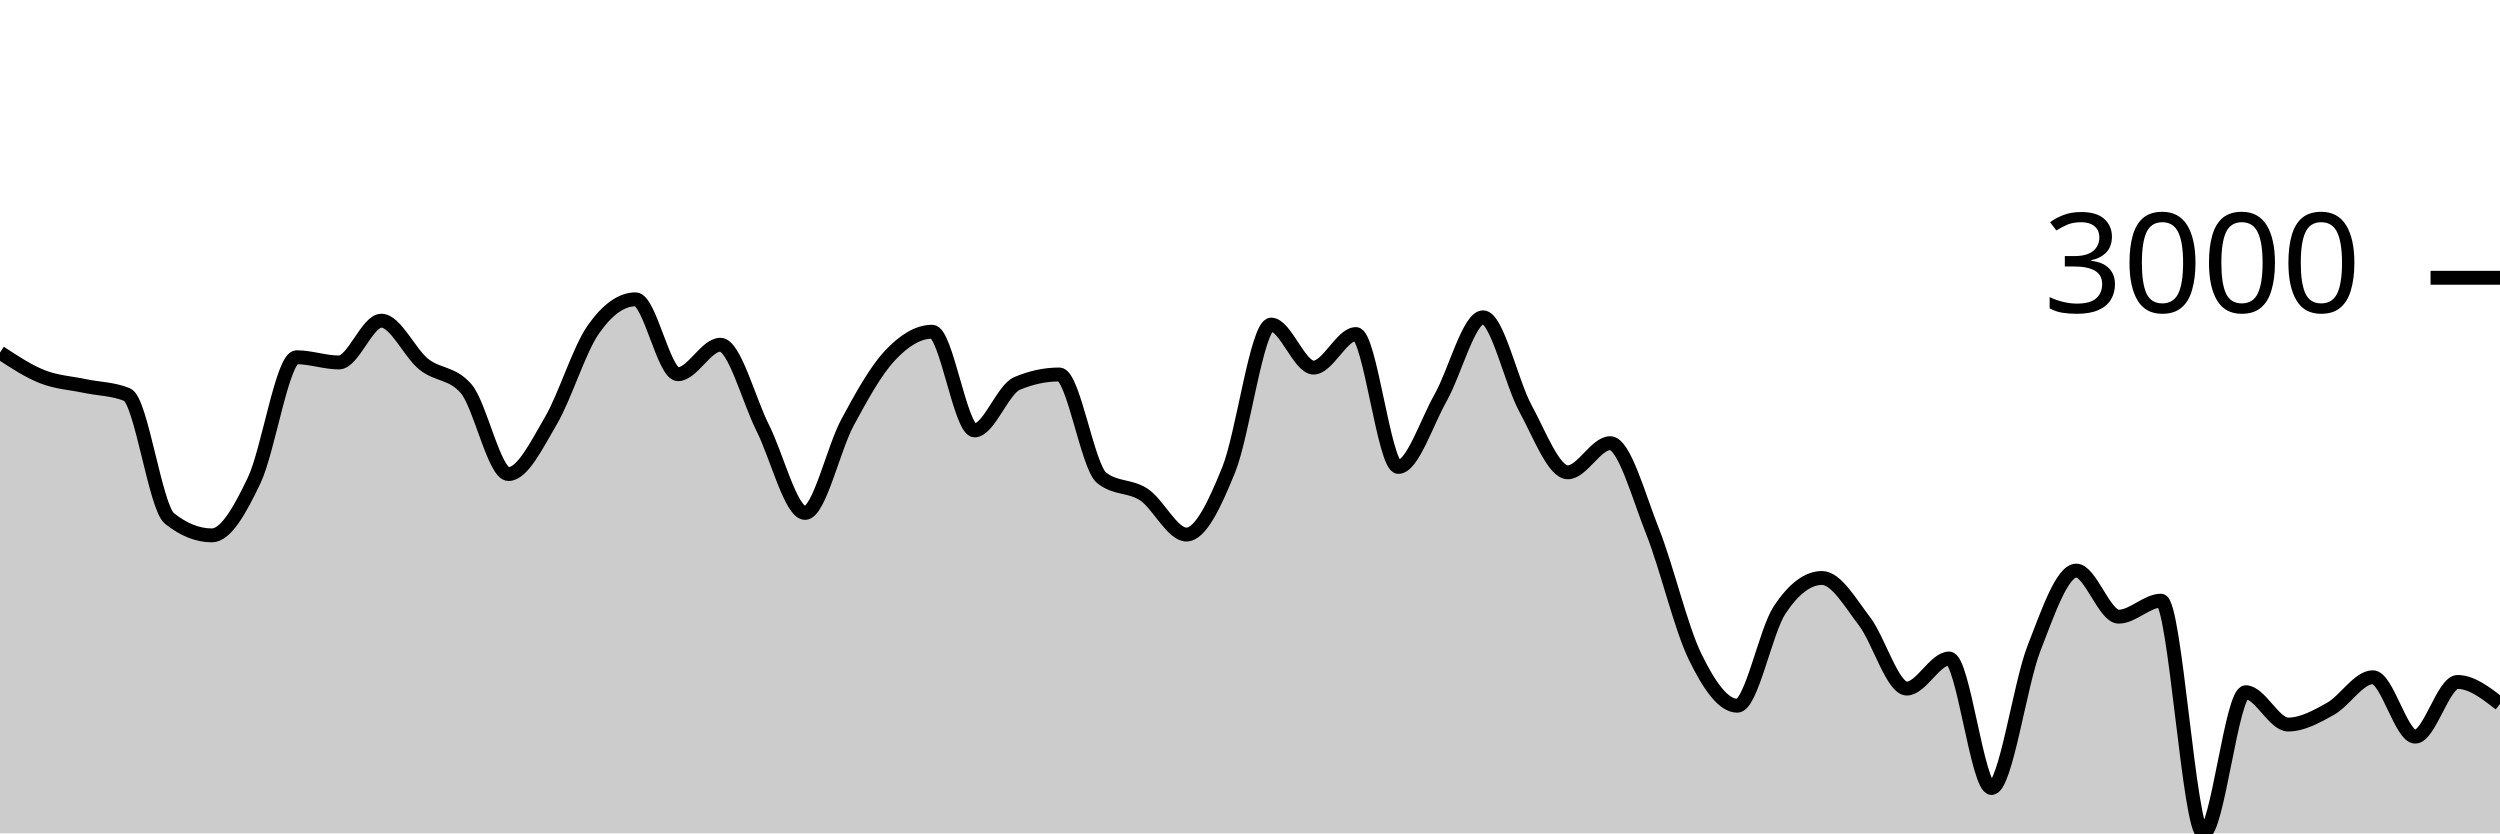
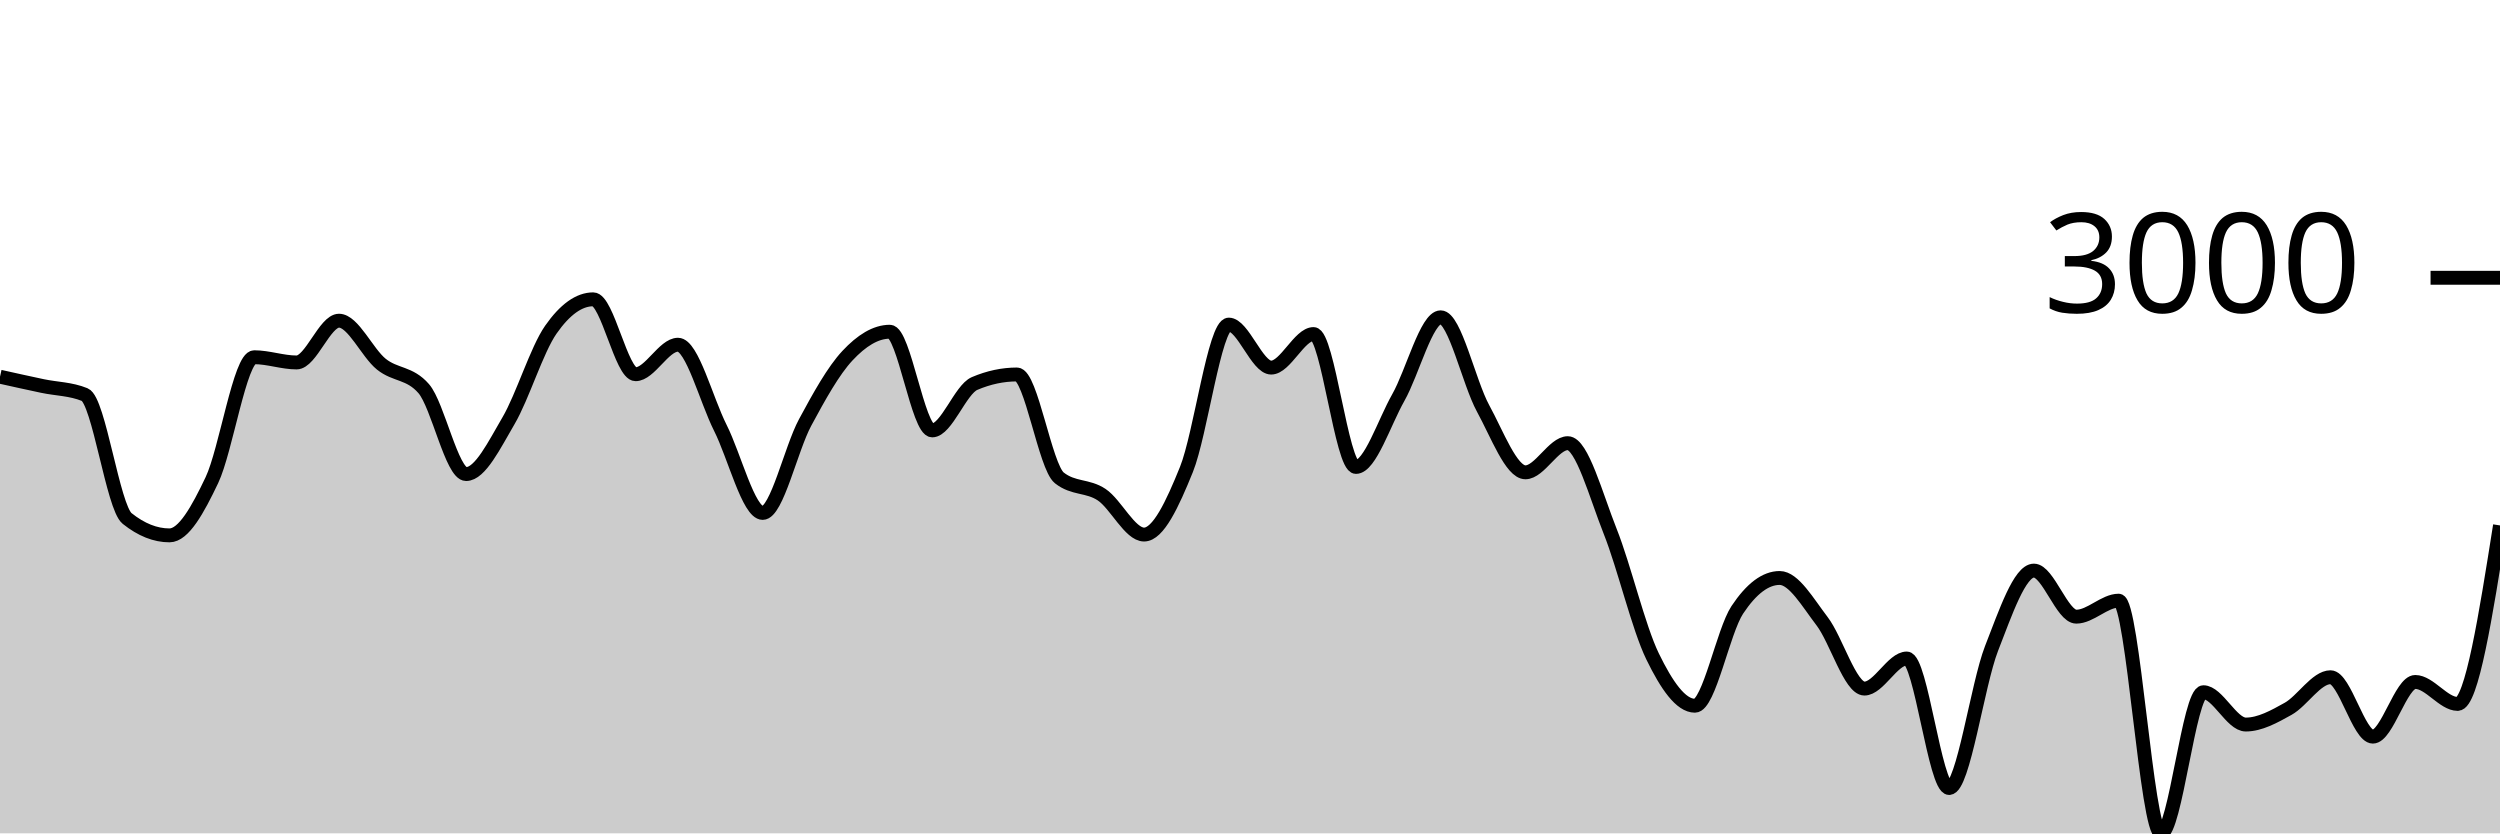
<svg xmlns="http://www.w3.org/2000/svg" viewBox="0 0 180 60">
  <g transform="translate(0,20)">
-     <path class="area" fill="rgba(0, 0, 0, 0.2)" d="M0,5.381C1.017,6.051,2.034,6.721,3.051,7.123C4.068,7.525,5.085,7.576,6.102,7.791C7.119,8.006,8.136,7.998,9.153,8.412C10.169,8.825,11.186,16.519,12.203,17.33C13.22,18.142,14.237,18.547,15.254,18.547C16.271,18.547,17.288,16.712,18.305,14.574C19.322,12.436,20.339,5.721,21.356,5.721C22.373,5.721,23.39,6.097,24.407,6.097C25.424,6.097,26.441,3.09,27.458,3.09C28.475,3.09,29.492,5.407,30.508,6.222C31.525,7.038,32.542,6.809,33.559,7.982C34.576,9.155,35.593,14.133,36.61,14.133C37.627,14.133,38.644,12.03,39.661,10.297C40.678,8.564,41.695,5.19,42.712,3.735C43.729,2.279,44.746,1.551,45.763,1.551C46.78,1.551,47.797,6.944,48.814,6.944C49.831,6.944,50.847,4.82,51.864,4.82C52.881,4.82,53.898,8.785,54.915,10.804C55.932,12.822,56.949,16.931,57.966,16.931C58.983,16.931,60,12.309,61.017,10.422C62.034,8.535,63.051,6.697,64.068,5.608C65.085,4.518,66.102,3.884,67.119,3.884C68.136,3.884,69.153,10.989,70.169,10.989C71.186,10.989,72.203,8.046,73.22,7.612C74.237,7.179,75.254,6.962,76.271,6.962C77.288,6.962,78.305,13.6,79.322,14.407C80.339,15.215,81.356,14.938,82.373,15.618C83.39,16.298,84.407,18.488,85.424,18.488C86.441,18.488,87.458,16.318,88.475,13.799C89.492,11.279,90.508,3.371,91.525,3.371C92.542,3.371,93.559,6.467,94.576,6.467C95.593,6.467,96.61,4.051,97.627,4.051C98.644,4.051,99.661,13.62,100.678,13.62C101.695,13.62,102.712,10.422,103.729,8.626C104.746,6.831,105.763,2.846,106.78,2.846C107.797,2.846,108.814,7.542,109.831,9.402C110.847,11.262,111.864,14.007,112.881,14.007C113.898,14.007,114.915,11.908,115.932,11.908C116.949,11.908,117.966,15.697,118.983,18.255C120,20.813,121.017,25.164,122.034,27.257C123.051,29.35,124.068,30.813,125.085,30.813C126.102,30.813,127.119,25.442,128.136,23.911C129.153,22.379,130.169,21.614,131.186,21.614C132.203,21.614,133.22,23.394,134.237,24.722C135.254,26.049,136.271,29.578,137.288,29.578C138.305,29.578,139.322,27.412,140.339,27.412C141.356,27.412,142.373,36.737,143.39,36.737C144.407,36.737,145.424,29.3,146.441,26.691C147.458,24.082,148.475,21.083,149.492,21.083C150.508,21.083,151.525,24.4,152.542,24.4C153.559,24.4,154.576,23.248,155.593,23.248C156.61,23.248,157.627,40,158.644,40C159.661,40,160.678,29.84,161.695,29.84C162.712,29.84,163.729,32.167,164.746,32.167C165.763,32.167,166.78,31.601,167.797,31.034C168.814,30.466,169.831,28.761,170.847,28.761C171.864,28.761,172.881,33.038,173.898,33.038C174.915,33.038,175.932,29.101,176.949,29.101C177.966,29.101,178.983,29.891,180,30.682L180,40C178.983,40,177.966,40,176.949,40C175.932,40,174.915,40,173.898,40C172.881,40,171.864,40,170.847,40C169.831,40,168.814,40,167.797,40C166.78,40,165.763,40,164.746,40C163.729,40,162.712,40,161.695,40C160.678,40,159.661,40,158.644,40C157.627,40,156.61,40,155.593,40C154.576,40,153.559,40,152.542,40C151.525,40,150.508,40,149.492,40C148.475,40,147.458,40,146.441,40C145.424,40,144.407,40,143.39,40C142.373,40,141.356,40,140.339,40C139.322,40,138.305,40,137.288,40C136.271,40,135.254,40,134.237,40C133.22,40,132.203,40,131.186,40C130.169,40,129.153,40,128.136,40C127.119,40,126.102,40,125.085,40C124.068,40,123.051,40,122.034,40C121.017,40,120,40,118.983,40C117.966,40,116.949,40,115.932,40C114.915,40,113.898,40,112.881,40C111.864,40,110.847,40,109.831,40C108.814,40,107.797,40,106.78,40C105.763,40,104.746,40,103.729,40C102.712,40,101.695,40,100.678,40C99.661,40,98.644,40,97.627,40C96.61,40,95.593,40,94.576,40C93.559,40,92.542,40,91.525,40C90.508,40,89.492,40,88.475,40C87.458,40,86.441,40,85.424,40C84.407,40,83.39,40,82.373,40C81.356,40,80.339,40,79.322,40C78.305,40,77.288,40,76.271,40C75.254,40,74.237,40,73.22,40C72.203,40,71.186,40,70.169,40C69.153,40,68.136,40,67.119,40C66.102,40,65.085,40,64.068,40C63.051,40,62.034,40,61.017,40C60,40,58.983,40,57.966,40C56.949,40,55.932,40,54.915,40C53.898,40,52.881,40,51.864,40C50.847,40,49.831,40,48.814,40C47.797,40,46.78,40,45.763,40C44.746,40,43.729,40,42.712,40C41.695,40,40.678,40,39.661,40C38.644,40,37.627,40,36.61,40C35.593,40,34.576,40,33.559,40C32.542,40,31.525,40,30.508,40C29.492,40,28.475,40,27.458,40C26.441,40,25.424,40,24.407,40C23.39,40,22.373,40,21.356,40C20.339,40,19.322,40,18.305,40C17.288,40,16.271,40,15.254,40C14.237,40,13.22,40,12.203,40C11.186,40,10.169,40,9.153,40C8.136,40,7.119,40,6.102,40C5.085,40,4.068,40,3.051,40C2.034,40,1.017,40,0,40Z" />
-     <path class="line" stroke="black" fill="none" d="M0,5.381C1.017,6.051,2.034,6.721,3.051,7.123C4.068,7.525,5.085,7.576,6.102,7.791C7.119,8.006,8.136,7.998,9.153,8.412C10.169,8.825,11.186,16.519,12.203,17.33C13.22,18.142,14.237,18.547,15.254,18.547C16.271,18.547,17.288,16.712,18.305,14.574C19.322,12.436,20.339,5.721,21.356,5.721C22.373,5.721,23.39,6.097,24.407,6.097C25.424,6.097,26.441,3.09,27.458,3.09C28.475,3.09,29.492,5.407,30.508,6.222C31.525,7.038,32.542,6.809,33.559,7.982C34.576,9.155,35.593,14.133,36.61,14.133C37.627,14.133,38.644,12.03,39.661,10.297C40.678,8.564,41.695,5.19,42.712,3.735C43.729,2.279,44.746,1.551,45.763,1.551C46.78,1.551,47.797,6.944,48.814,6.944C49.831,6.944,50.847,4.82,51.864,4.82C52.881,4.82,53.898,8.785,54.915,10.804C55.932,12.822,56.949,16.931,57.966,16.931C58.983,16.931,60,12.309,61.017,10.422C62.034,8.535,63.051,6.697,64.068,5.608C65.085,4.518,66.102,3.884,67.119,3.884C68.136,3.884,69.153,10.989,70.169,10.989C71.186,10.989,72.203,8.046,73.22,7.612C74.237,7.179,75.254,6.962,76.271,6.962C77.288,6.962,78.305,13.6,79.322,14.407C80.339,15.215,81.356,14.938,82.373,15.618C83.39,16.298,84.407,18.488,85.424,18.488C86.441,18.488,87.458,16.318,88.475,13.799C89.492,11.279,90.508,3.371,91.525,3.371C92.542,3.371,93.559,6.467,94.576,6.467C95.593,6.467,96.61,4.051,97.627,4.051C98.644,4.051,99.661,13.62,100.678,13.62C101.695,13.62,102.712,10.422,103.729,8.626C104.746,6.831,105.763,2.846,106.78,2.846C107.797,2.846,108.814,7.542,109.831,9.402C110.847,11.262,111.864,14.007,112.881,14.007C113.898,14.007,114.915,11.908,115.932,11.908C116.949,11.908,117.966,15.697,118.983,18.255C120,20.813,121.017,25.164,122.034,27.257C123.051,29.35,124.068,30.813,125.085,30.813C126.102,30.813,127.119,25.442,128.136,23.911C129.153,22.379,130.169,21.614,131.186,21.614C132.203,21.614,133.22,23.394,134.237,24.722C135.254,26.049,136.271,29.578,137.288,29.578C138.305,29.578,139.322,27.412,140.339,27.412C141.356,27.412,142.373,36.737,143.39,36.737C144.407,36.737,145.424,29.3,146.441,26.691C147.458,24.082,148.475,21.083,149.492,21.083C150.508,21.083,151.525,24.4,152.542,24.4C153.559,24.4,154.576,23.248,155.593,23.248C156.61,23.248,157.627,40,158.644,40C159.661,40,160.678,29.84,161.695,29.84C162.712,29.84,163.729,32.167,164.746,32.167C165.763,32.167,166.78,31.601,167.797,31.034C168.814,30.466,169.831,28.761,170.847,28.761C171.864,28.761,172.881,33.038,173.898,33.038C174.915,33.038,175.932,29.101,176.949,29.101C177.966,29.101,178.983,29.891,180,30.682" />
+     <path class="area" fill="rgba(0, 0, 0, 0.2)" d="M0,7.123C1.017,7.35,2.034,7.576,3.051,7.791C4.068,8.006,5.085,7.998,6.102,8.412C7.119,8.825,8.136,16.519,9.153,17.33C10.169,18.142,11.186,18.547,12.203,18.547C13.22,18.547,14.237,16.712,15.254,14.574C16.271,12.436,17.288,5.721,18.305,5.721C19.322,5.721,20.339,6.097,21.356,6.097C22.373,6.097,23.39,3.09,24.407,3.09C25.424,3.09,26.441,5.407,27.458,6.222C28.475,7.038,29.492,6.809,30.508,7.982C31.525,9.155,32.542,14.133,33.559,14.133C34.576,14.133,35.593,12.03,36.61,10.297C37.627,8.564,38.644,5.19,39.661,3.735C40.678,2.279,41.695,1.551,42.712,1.551C43.729,1.551,44.746,6.944,45.763,6.944C46.78,6.944,47.797,4.82,48.814,4.82C49.831,4.82,50.847,8.785,51.864,10.804C52.881,12.822,53.898,16.931,54.915,16.931C55.932,16.931,56.949,12.309,57.966,10.422C58.983,8.535,60,6.697,61.017,5.608C62.034,4.518,63.051,3.884,64.068,3.884C65.085,3.884,66.102,10.989,67.119,10.989C68.136,10.989,69.153,8.046,70.169,7.612C71.186,7.179,72.203,6.962,73.22,6.962C74.237,6.962,75.254,13.6,76.271,14.407C77.288,15.215,78.305,14.938,79.322,15.618C80.339,16.298,81.356,18.488,82.373,18.488C83.39,18.488,84.407,16.318,85.424,13.799C86.441,11.279,87.458,3.371,88.475,3.371C89.492,3.371,90.508,6.467,91.525,6.467C92.542,6.467,93.559,4.051,94.576,4.051C95.593,4.051,96.61,13.62,97.627,13.62C98.644,13.62,99.661,10.422,100.678,8.626C101.695,6.831,102.712,2.846,103.729,2.846C104.746,2.846,105.763,7.542,106.78,9.402C107.797,11.262,108.814,14.007,109.831,14.007C110.847,14.007,111.864,11.908,112.881,11.908C113.898,11.908,114.915,15.697,115.932,18.255C116.949,20.813,117.966,25.164,118.983,27.257C120,29.35,121.017,30.813,122.034,30.813C123.051,30.813,124.068,25.442,125.085,23.911C126.102,22.379,127.119,21.614,128.136,21.614C129.153,21.614,130.169,23.394,131.186,24.722C132.203,26.049,133.22,29.578,134.237,29.578C135.254,29.578,136.271,27.412,137.288,27.412C138.305,27.412,139.322,36.737,140.339,36.737C141.356,36.737,142.373,29.3,143.39,26.691C144.407,24.082,145.424,21.083,146.441,21.083C147.458,21.083,148.475,24.4,149.492,24.4C150.508,24.4,151.525,23.248,152.542,23.248C153.559,23.248,154.576,40,155.593,40C156.61,40,157.627,29.84,158.644,29.84C159.661,29.84,160.678,32.167,161.695,32.167C162.712,32.167,163.729,31.601,164.746,31.034C165.763,30.466,166.78,28.761,167.797,28.761C168.814,28.761,169.831,33.038,170.847,33.038C171.864,33.038,172.881,29.101,173.898,29.101C174.915,29.101,175.932,30.682,176.949,30.682C177.966,30.682,178.983,24.257,180,17.831L180,40C178.983,40,177.966,40,176.949,40C175.932,40,174.915,40,173.898,40C172.881,40,171.864,40,170.847,40C169.831,40,168.814,40,167.797,40C166.78,40,165.763,40,164.746,40C163.729,40,162.712,40,161.695,40C160.678,40,159.661,40,158.644,40C157.627,40,156.61,40,155.593,40C154.576,40,153.559,40,152.542,40C151.525,40,150.508,40,149.492,40C148.475,40,147.458,40,146.441,40C145.424,40,144.407,40,143.39,40C142.373,40,141.356,40,140.339,40C139.322,40,138.305,40,137.288,40C136.271,40,135.254,40,134.237,40C133.22,40,132.203,40,131.186,40C130.169,40,129.153,40,128.136,40C127.119,40,126.102,40,125.085,40C124.068,40,123.051,40,122.034,40C121.017,40,120,40,118.983,40C117.966,40,116.949,40,115.932,40C114.915,40,113.898,40,112.881,40C111.864,40,110.847,40,109.831,40C108.814,40,107.797,40,106.78,40C105.763,40,104.746,40,103.729,40C102.712,40,101.695,40,100.678,40C99.661,40,98.644,40,97.627,40C96.61,40,95.593,40,94.576,40C93.559,40,92.542,40,91.525,40C90.508,40,89.492,40,88.475,40C87.458,40,86.441,40,85.424,40C84.407,40,83.39,40,82.373,40C81.356,40,80.339,40,79.322,40C78.305,40,77.288,40,76.271,40C75.254,40,74.237,40,73.22,40C72.203,40,71.186,40,70.169,40C69.153,40,68.136,40,67.119,40C66.102,40,65.085,40,64.068,40C63.051,40,62.034,40,61.017,40C60,40,58.983,40,57.966,40C56.949,40,55.932,40,54.915,40C53.898,40,52.881,40,51.864,40C50.847,40,49.831,40,48.814,40C47.797,40,46.78,40,45.763,40C44.746,40,43.729,40,42.712,40C41.695,40,40.678,40,39.661,40C38.644,40,37.627,40,36.61,40C35.593,40,34.576,40,33.559,40C32.542,40,31.525,40,30.508,40C29.492,40,28.475,40,27.458,40C26.441,40,25.424,40,24.407,40C23.39,40,22.373,40,21.356,40C20.339,40,19.322,40,18.305,40C17.288,40,16.271,40,15.254,40C14.237,40,13.22,40,12.203,40C11.186,40,10.169,40,9.153,40C8.136,40,7.119,40,6.102,40C5.085,40,4.068,40,3.051,40C2.034,40,1.017,40,0,40Z" />
+     <path class="line" stroke="black" fill="none" d="M0,7.123C1.017,7.35,2.034,7.576,3.051,7.791C4.068,8.006,5.085,7.998,6.102,8.412C7.119,8.825,8.136,16.519,9.153,17.33C10.169,18.142,11.186,18.547,12.203,18.547C13.22,18.547,14.237,16.712,15.254,14.574C16.271,12.436,17.288,5.721,18.305,5.721C19.322,5.721,20.339,6.097,21.356,6.097C22.373,6.097,23.39,3.09,24.407,3.09C25.424,3.09,26.441,5.407,27.458,6.222C28.475,7.038,29.492,6.809,30.508,7.982C31.525,9.155,32.542,14.133,33.559,14.133C34.576,14.133,35.593,12.03,36.61,10.297C37.627,8.564,38.644,5.19,39.661,3.735C40.678,2.279,41.695,1.551,42.712,1.551C43.729,1.551,44.746,6.944,45.763,6.944C46.78,6.944,47.797,4.82,48.814,4.82C49.831,4.82,50.847,8.785,51.864,10.804C52.881,12.822,53.898,16.931,54.915,16.931C55.932,16.931,56.949,12.309,57.966,10.422C58.983,8.535,60,6.697,61.017,5.608C62.034,4.518,63.051,3.884,64.068,3.884C65.085,3.884,66.102,10.989,67.119,10.989C68.136,10.989,69.153,8.046,70.169,7.612C71.186,7.179,72.203,6.962,73.22,6.962C74.237,6.962,75.254,13.6,76.271,14.407C77.288,15.215,78.305,14.938,79.322,15.618C80.339,16.298,81.356,18.488,82.373,18.488C83.39,18.488,84.407,16.318,85.424,13.799C86.441,11.279,87.458,3.371,88.475,3.371C89.492,3.371,90.508,6.467,91.525,6.467C92.542,6.467,93.559,4.051,94.576,4.051C95.593,4.051,96.61,13.62,97.627,13.62C98.644,13.62,99.661,10.422,100.678,8.626C101.695,6.831,102.712,2.846,103.729,2.846C104.746,2.846,105.763,7.542,106.78,9.402C107.797,11.262,108.814,14.007,109.831,14.007C110.847,14.007,111.864,11.908,112.881,11.908C113.898,11.908,114.915,15.697,115.932,18.255C116.949,20.813,117.966,25.164,118.983,27.257C120,29.35,121.017,30.813,122.034,30.813C123.051,30.813,124.068,25.442,125.085,23.911C126.102,22.379,127.119,21.614,128.136,21.614C129.153,21.614,130.169,23.394,131.186,24.722C132.203,26.049,133.22,29.578,134.237,29.578C135.254,29.578,136.271,27.412,137.288,27.412C138.305,27.412,139.322,36.737,140.339,36.737C141.356,36.737,142.373,29.3,143.39,26.691C144.407,24.082,145.424,21.083,146.441,21.083C147.458,21.083,148.475,24.4,149.492,24.4C150.508,24.4,151.525,23.248,152.542,23.248C153.559,23.248,154.576,40,155.593,40C156.61,40,157.627,29.84,158.644,29.84C159.661,29.84,160.678,32.167,161.695,32.167C162.712,32.167,163.729,31.601,164.746,31.034C165.763,30.466,166.78,28.761,167.797,28.761C168.814,28.761,169.831,33.038,170.847,33.038C171.864,33.038,172.881,29.101,173.898,29.101C174.915,29.101,175.932,30.682,176.949,30.682C177.966,30.682,178.983,24.257,180,17.831" />
    <path class="axis-ceiling" stroke-width="1" stroke="black" fill="none" d="M175,0L180,0" />
    <text class="axis-ceiling-label" font-family="sans-serif" text-anchor="end" font-size="10px" x="170" y="2.5">3000</text>
  </g>
</svg>
